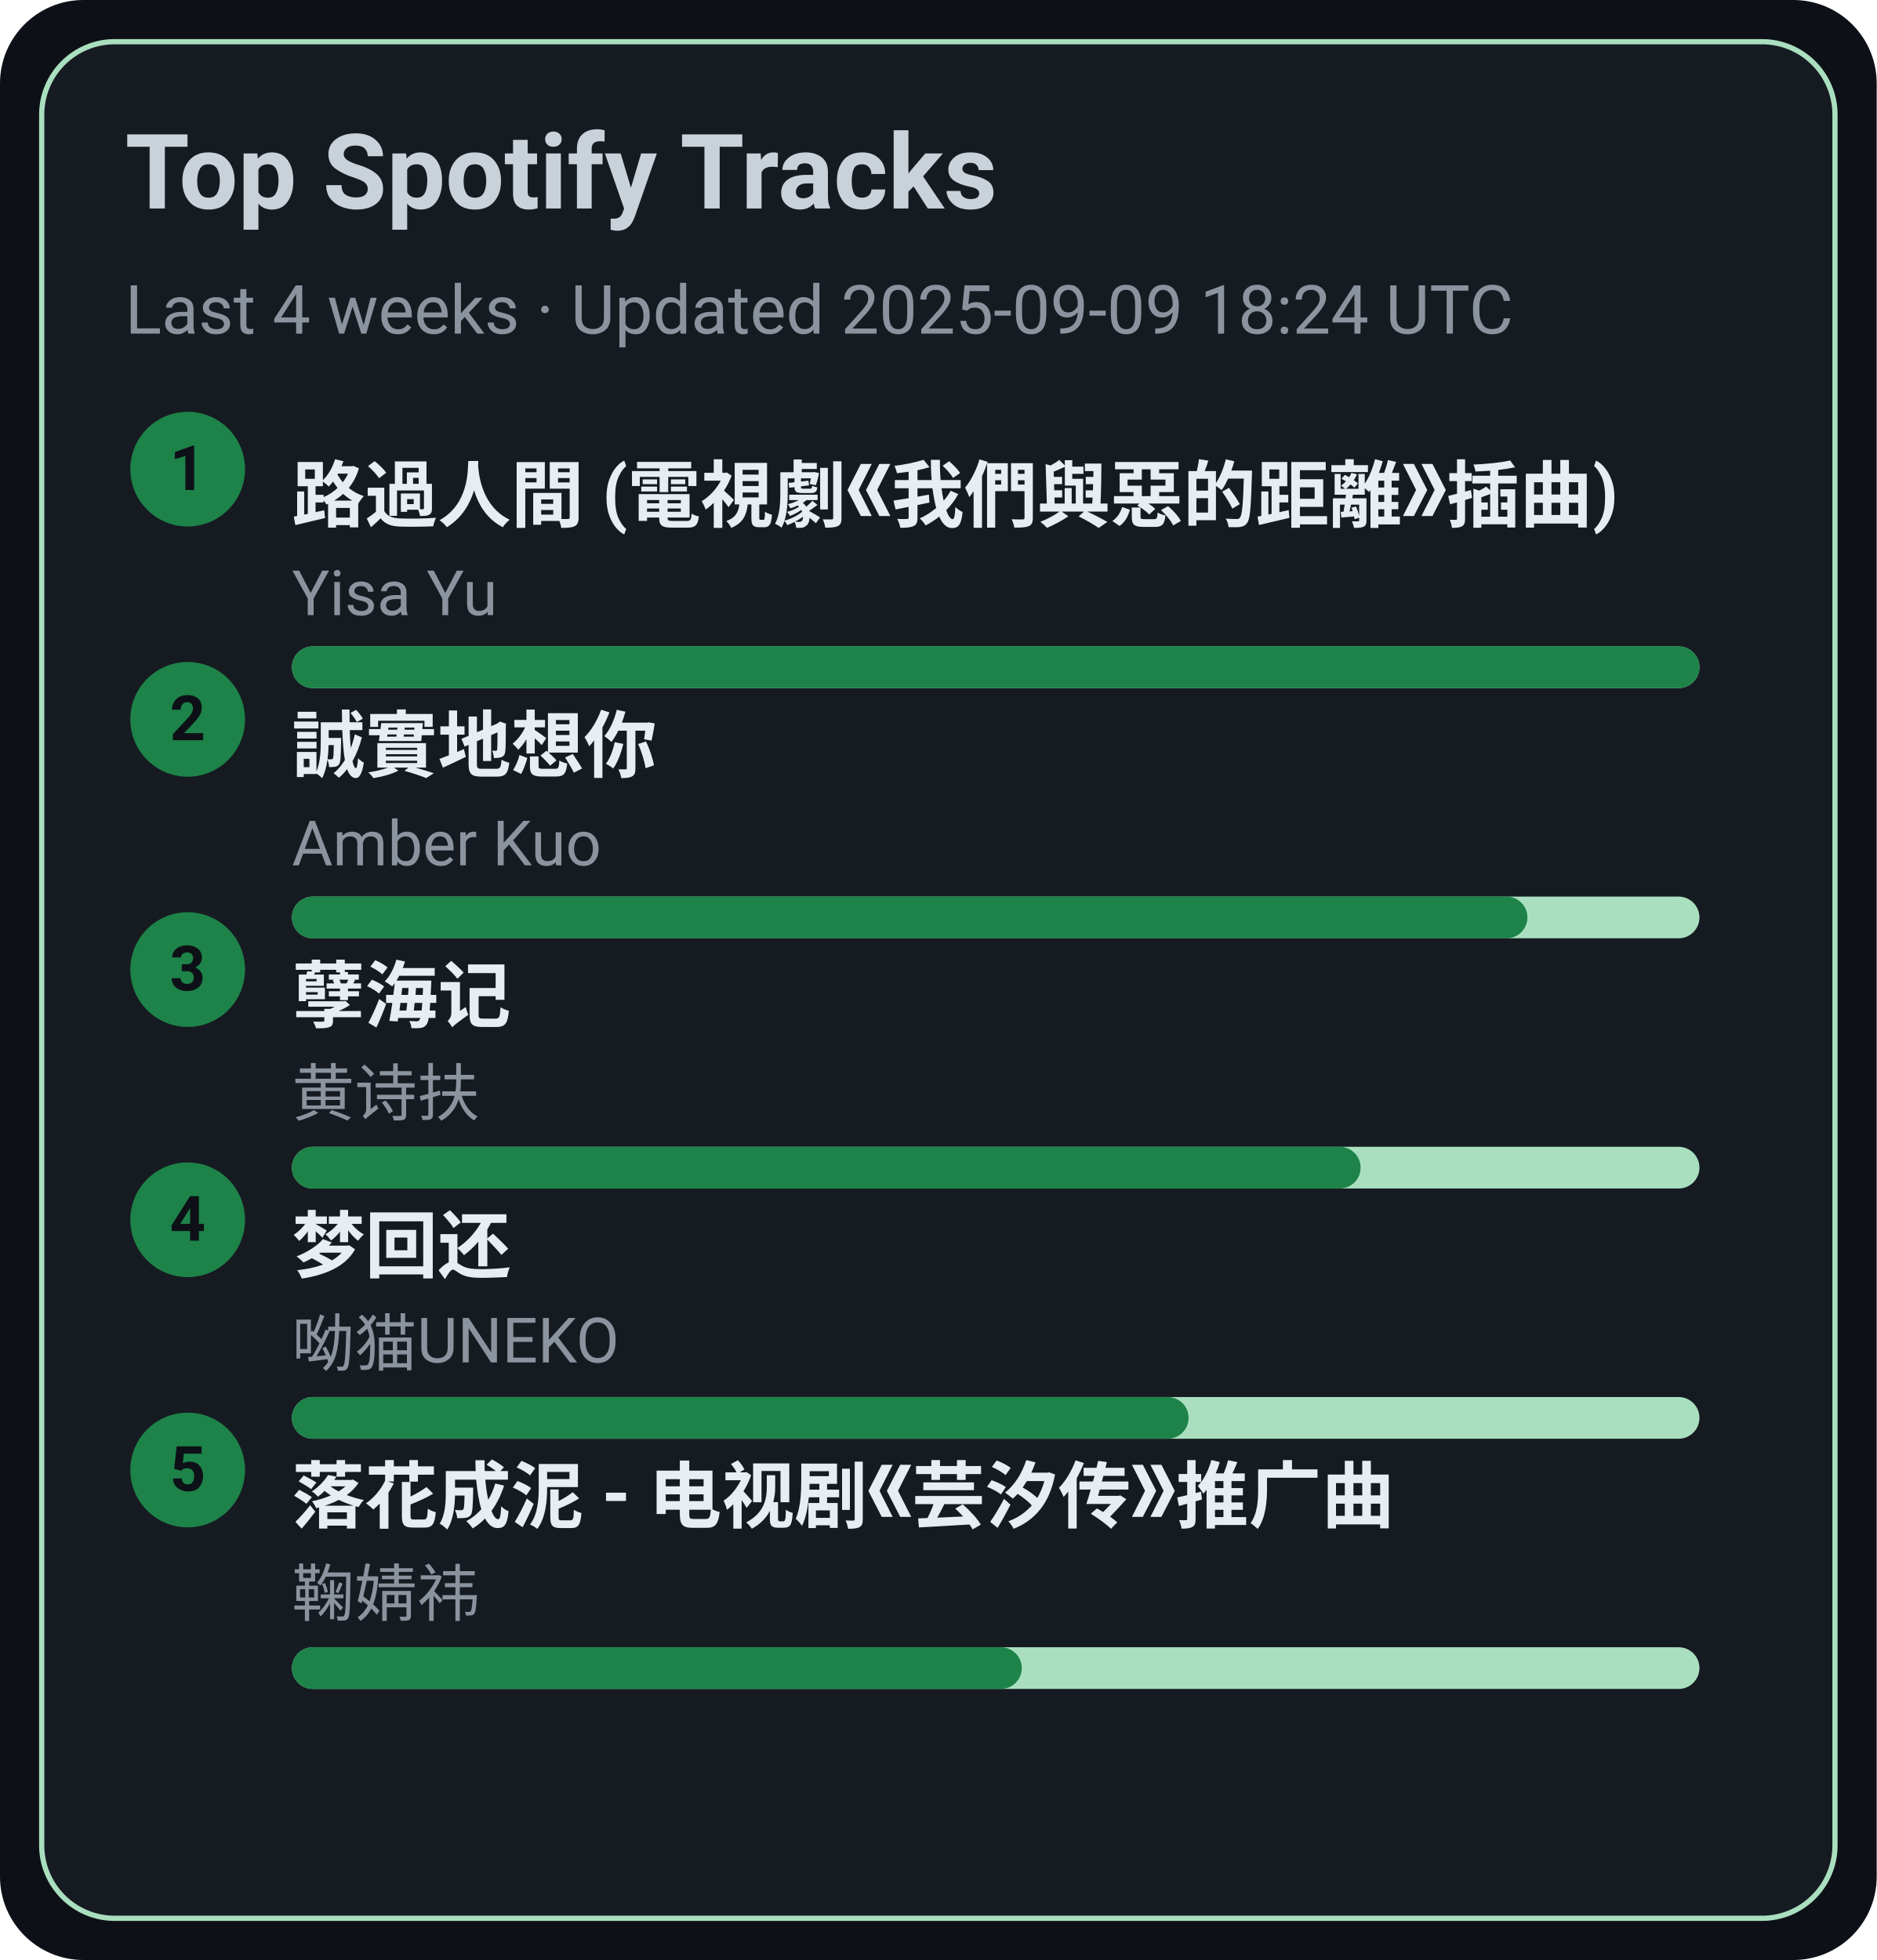
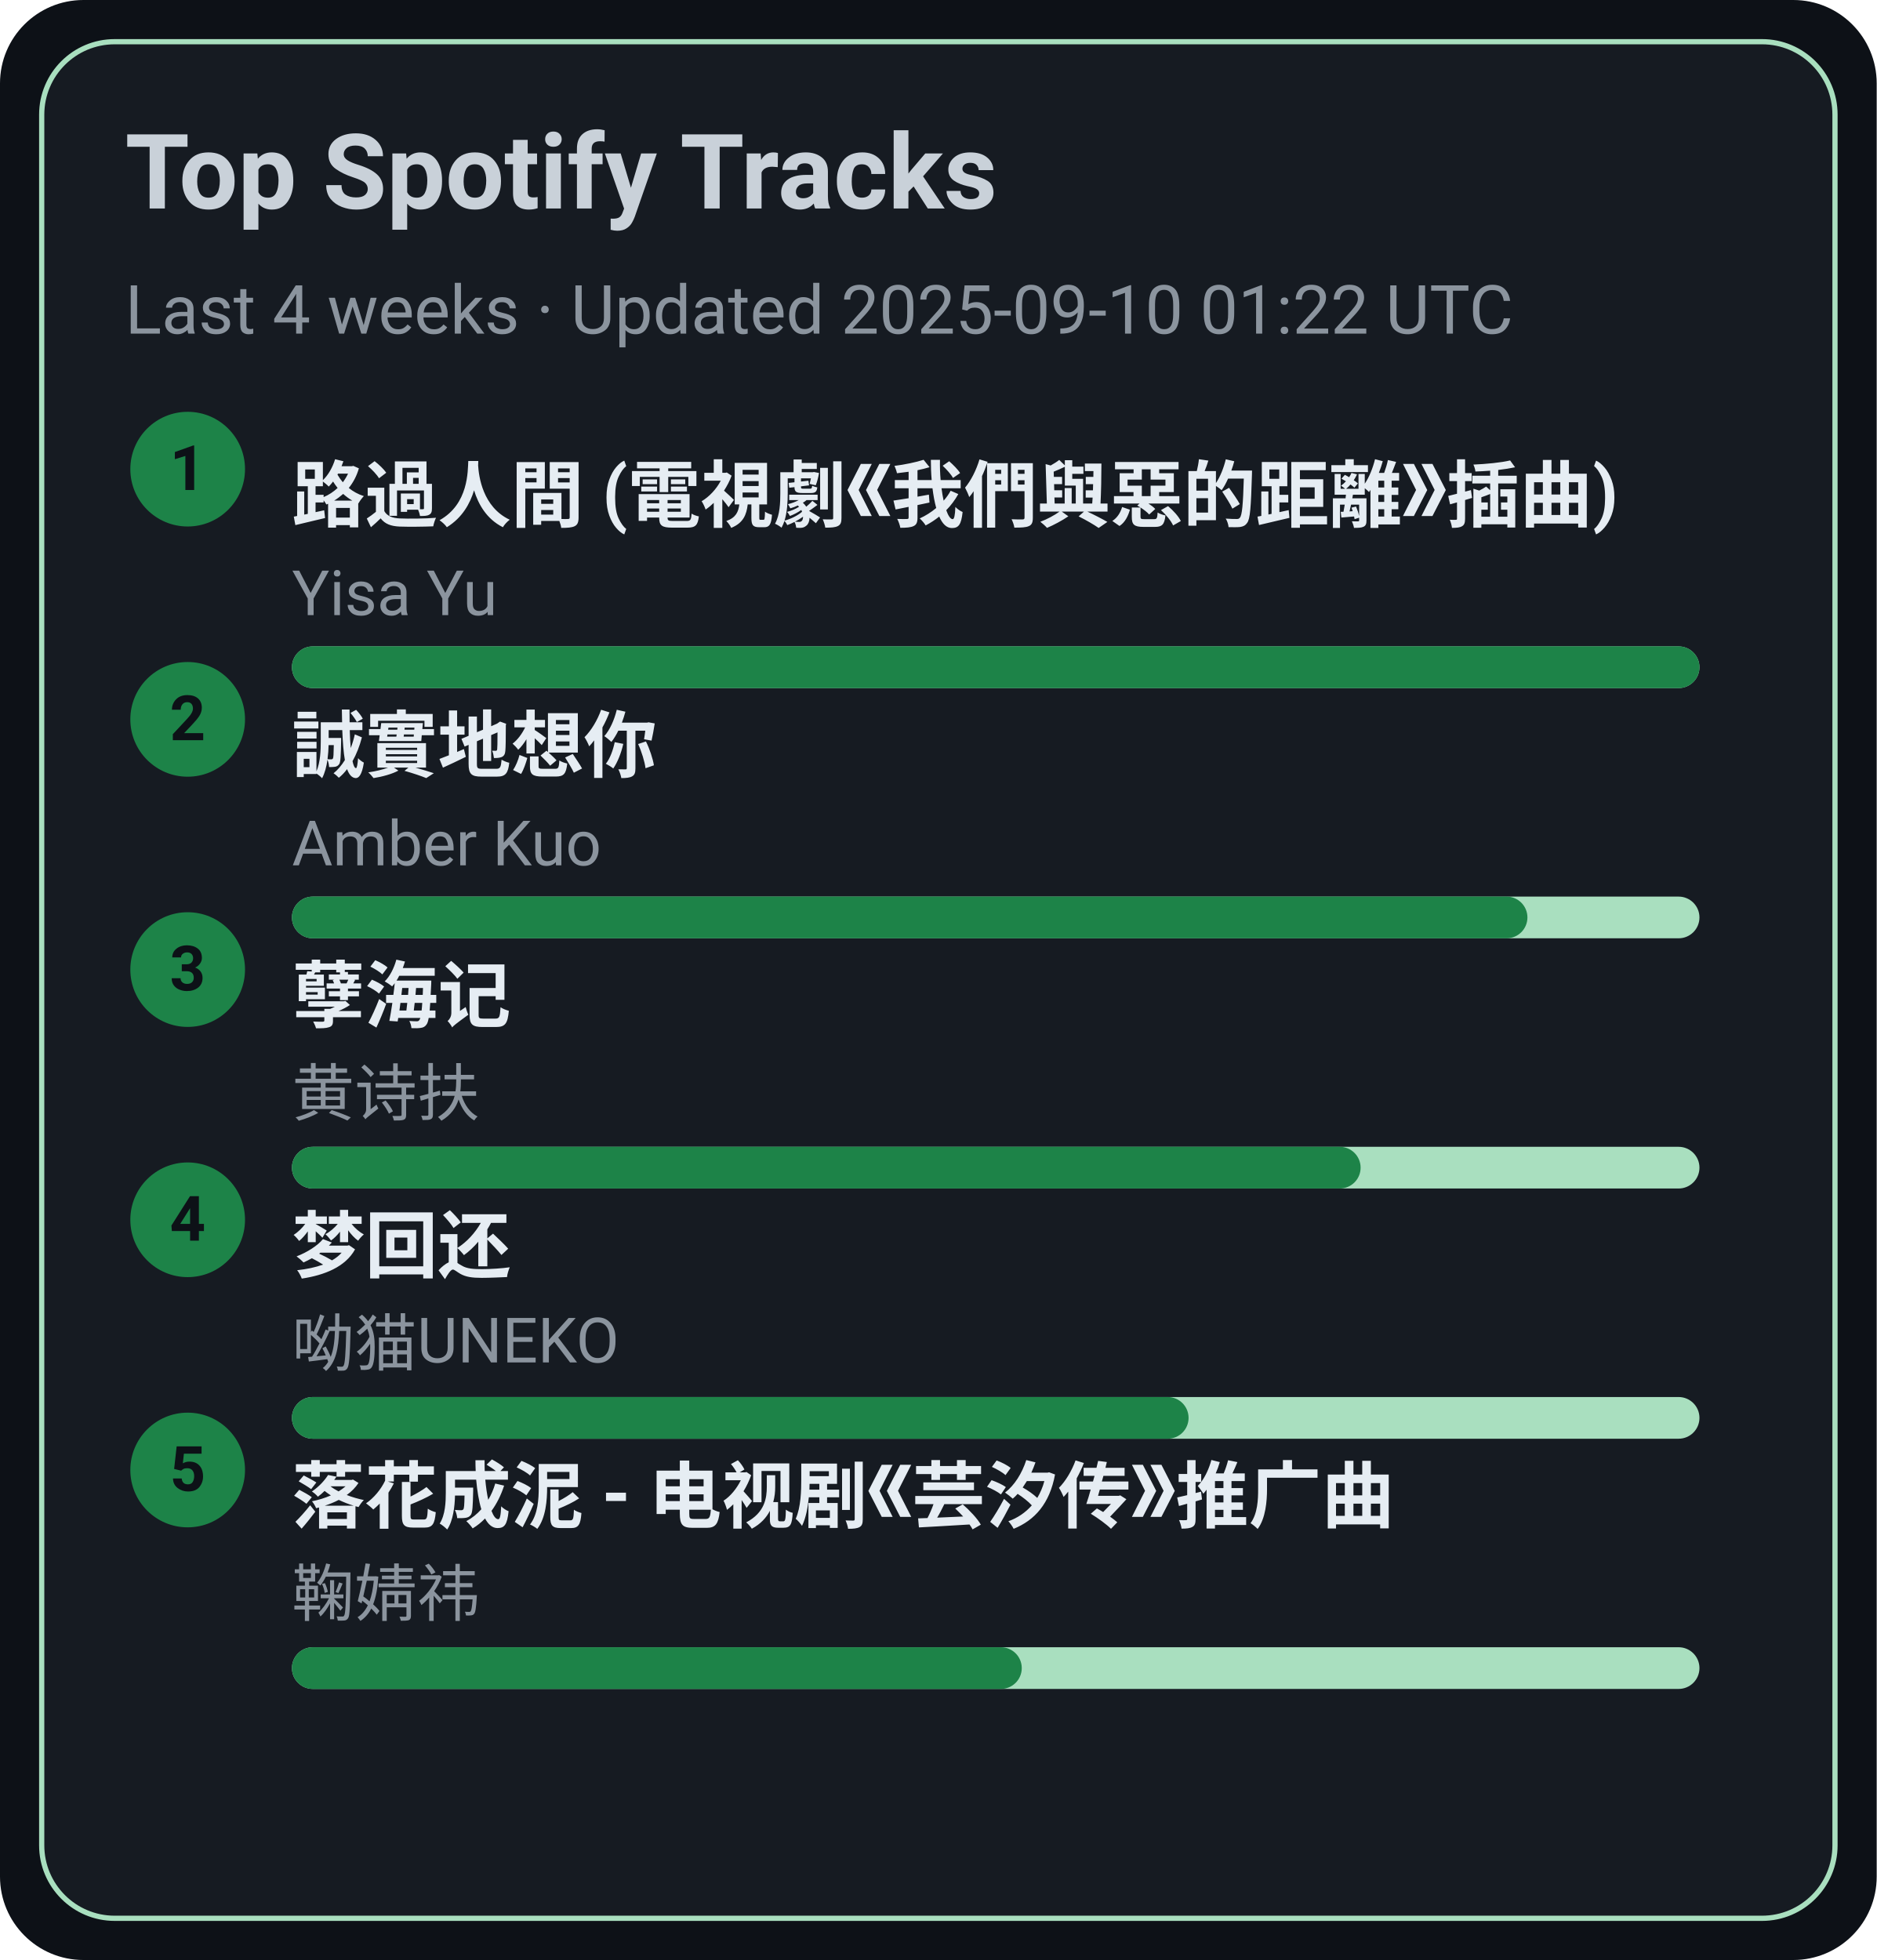
<svg xmlns="http://www.w3.org/2000/svg" width="360" height="376" viewBox="0 0 360 376">
  <style>text{font-family:-apple-system,BlinkMacSystemFont,Segoe UI,Roboto,Ubuntu,Helvetica Neue,Arial,Noto Sans,sans-serif}</style>
  <rect width="360" height="376" rx="16" fill="#0d1117" />
  <rect x="8" y="8" width="344" height="360" rx="14" fill="#161b22" stroke="#A9DFBF" />
  <text x="24" y="40" font-size="20" fill="#c9d1d9" font-weight="600">Top Spotify Tracks</text>
-   <text x="24" y="64" font-size="13" fill="#8b949e">Last 4 weeks · Updated 2025-09-09 18:24 UTC</text>
+   <text x="24" y="64" font-size="13" fill="#8b949e">Last 4 weeks · Updated 2025-09-10 01:22 UTC</text>
  <circle cx="36" cy="90" r="11" fill="#1D8348" />
  <text x="36" y="94" text-anchor="middle" font-size="12" fill="#0d1117" font-weight="700">1</text>
  <a href="https://open.spotify.com/track/1ZSleGniKMWNrWvK5cGALO" target="_blank" rel="noopener noreferrer">
    <text x="56" y="100" font-size="14" fill="#e6edf3" font-weight="600">路過人間 (電視劇《我們與惡的距離》插曲)</text>
  </a>
  <text x="56" y="118" font-size="12" fill="#8b949e">Yisa Yu</text>
  <rect x="56" y="124" width="270" height="8" rx="4" fill="#A9DFBF" />
  <rect x="56" y="124" width="270" height="8" rx="4" fill="#1D8348" />
  <circle cx="36" cy="138" r="11" fill="#1D8348" />
  <text x="36" y="142" text-anchor="middle" font-size="12" fill="#0d1117" font-weight="700">2</text>
  <a href="https://open.spotify.com/track/1SPZzj8QzOwZoAGKXMGLGJ" target="_blank" rel="noopener noreferrer">
    <text x="56" y="148" font-size="14" fill="#e6edf3" font-weight="600">誠實地想你</text>
  </a>
  <text x="56" y="166" font-size="12" fill="#8b949e">Amber Kuo</text>
  <rect x="56" y="172" width="270" height="8" rx="4" fill="#A9DFBF" />
  <rect x="56" y="172" width="237" height="8" rx="4" fill="#1D8348" />
  <circle cx="36" cy="186" r="11" fill="#1D8348" />
  <text x="36" y="190" text-anchor="middle" font-size="12" fill="#0d1117" font-weight="700">3</text>
  <a href="https://open.spotify.com/track/3eIovUMhirNN6btJbpzNqD" target="_blank" rel="noopener noreferrer">
    <text x="56" y="196" font-size="14" fill="#e6edf3" font-weight="600">孽海记</text>
  </a>
  <text x="56" y="214" font-size="12" fill="#8b949e">黄诗扶</text>
  <rect x="56" y="220" width="270" height="8" rx="4" fill="#A9DFBF" />
  <rect x="56" y="220" width="205" height="8" rx="4" fill="#1D8348" />
  <circle cx="36" cy="234" r="11" fill="#1D8348" />
  <text x="36" y="238" text-anchor="middle" font-size="12" fill="#0d1117" font-weight="700">4</text>
  <a href="https://open.spotify.com/track/6jTK3YxlFysC8g0Ye9tbPK" target="_blank" rel="noopener noreferrer">
    <text x="56" y="244" font-size="14" fill="#e6edf3" font-weight="600">梦回还</text>
  </a>
  <text x="56" y="262" font-size="12" fill="#8b949e">呦猫UNEKO</text>
  <rect x="56" y="268" width="270" height="8" rx="4" fill="#A9DFBF" />
  <rect x="56" y="268" width="172" height="8" rx="4" fill="#1D8348" />
  <circle cx="36" cy="282" r="11" fill="#1D8348" />
  <text x="36" y="286" text-anchor="middle" font-size="12" fill="#0d1117" font-weight="700">5</text>
  <a href="https://open.spotify.com/track/3kOZsJz3crGIWWHeoCNa0O" target="_blank" rel="noopener noreferrer">
    <text x="56" y="292" font-size="14" fill="#e6edf3" font-weight="600">落花成泥 - 电视剧《芸汐传》推广曲</text>
  </a>
  <text x="56" y="310" font-size="12" fill="#8b949e">鞠婧祎</text>
  <rect x="56" y="316" width="270" height="8" rx="4" fill="#A9DFBF" />
  <rect x="56" y="316" width="140" height="8" rx="4" fill="#1D8348" />
</svg>
